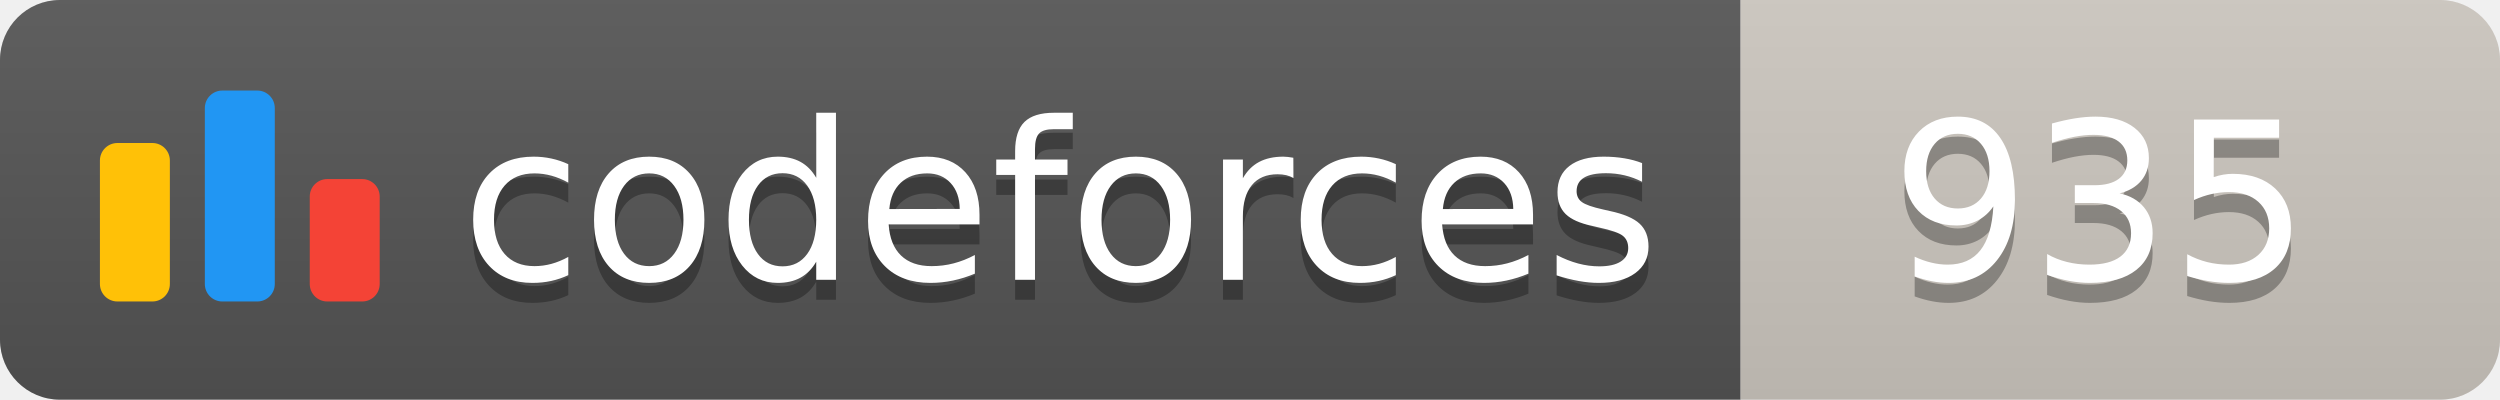
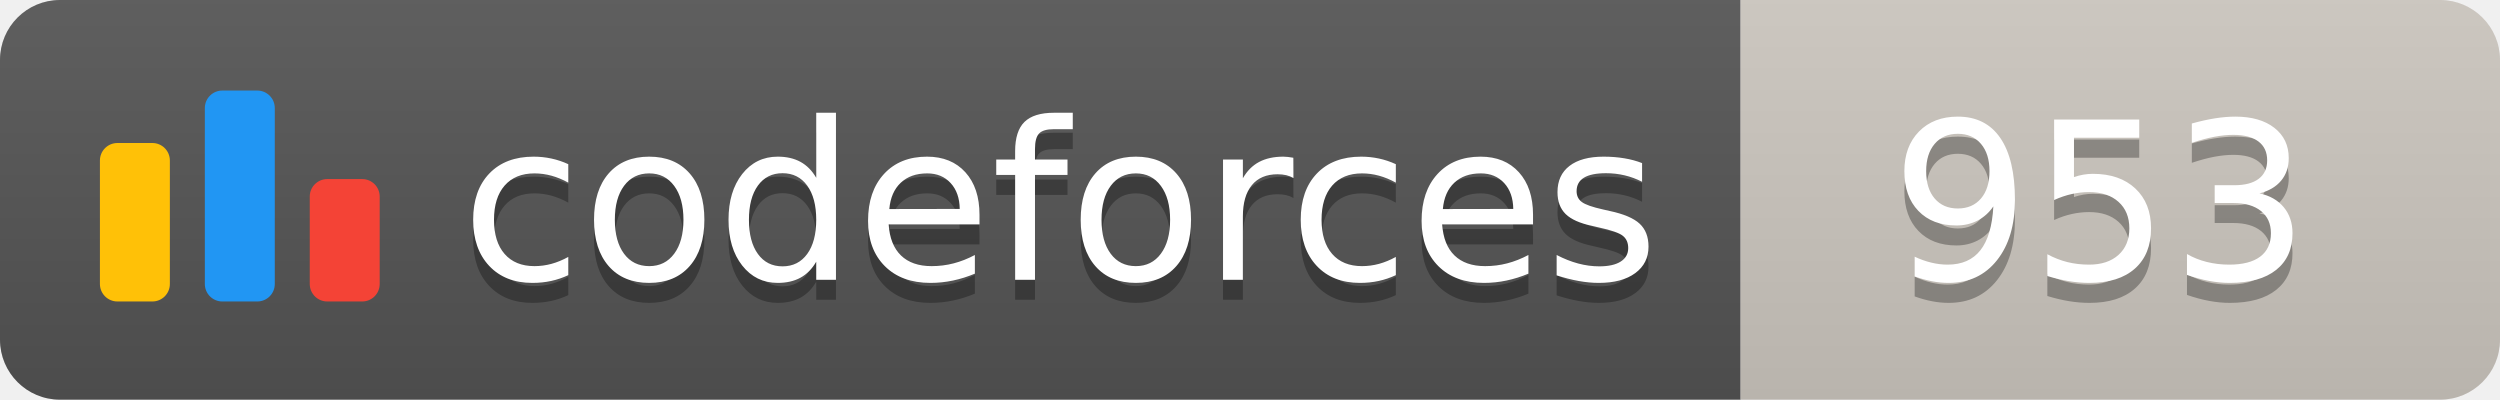
<svg xmlns="http://www.w3.org/2000/svg" width="125.1" height="20">
  <linearGradient id="smooth" x2="0" y2="100%">
    <stop offset="0" stop-color="#bbb" stop-opacity=".1" />
    <stop offset="1" stop-opacity=".1" />
  </linearGradient>
  <clipPath id="round">
    <rect width="125.1" height="20" rx="3" fill="#fff" />
  </clipPath>
  <g clip-path="url(#round)">
    <rect width="87.1" height="20" fill="#555" />
    <rect x="87.1" width="38.0" height="20" fill="#cec8c1" />
    <rect width="125.1" height="20" fill="url(#smooth)" />
  </g>
  <g fill="#fff" text-anchor="middle" font-family="DejaVu Sans,Verdana,Geneva,sans-serif" font-size="110">
    <svg x="5" y="3" class="logo" width="14" height="14" viewBox="0 0 32 25" fill="none">
      <rect y="6" width="8" height="18.125" rx="2" fill="#FFC107" />
      <rect x="24" y="10.125" width="8" height="14" rx="2" fill="#F44336" />
      <rect x="12" width="8" height="24.125" rx="2" fill="#2196F3" />
    </svg>
    <text x="530.5" y="150" fill="#010101" fill-opacity=".3" transform="scale(0.1)" textLength="601.0" lengthAdjust="spacing">codeforces
        </text>
    <text x="530.5" y="140" transform="scale(0.1)" textLength="601.0" lengthAdjust="spacing">codeforces</text>
-     <text x="1051.0" y="150" fill="#010101" fill-opacity=".3" transform="scale(0.1)" textLength="280.0" lengthAdjust="spacing">935
+     <text x="1051.0" y="150" fill="#010101" fill-opacity=".3" transform="scale(0.1)" textLength="280.0" lengthAdjust="spacing">953
        </text>
-     <text x="1051.0" y="140" transform="scale(0.1)" textLength="280.0" lengthAdjust="spacing">935</text>
+     <text x="1051.0" y="140" transform="scale(0.1)" textLength="280.0" lengthAdjust="spacing">953</text>
  </g>
</svg>
